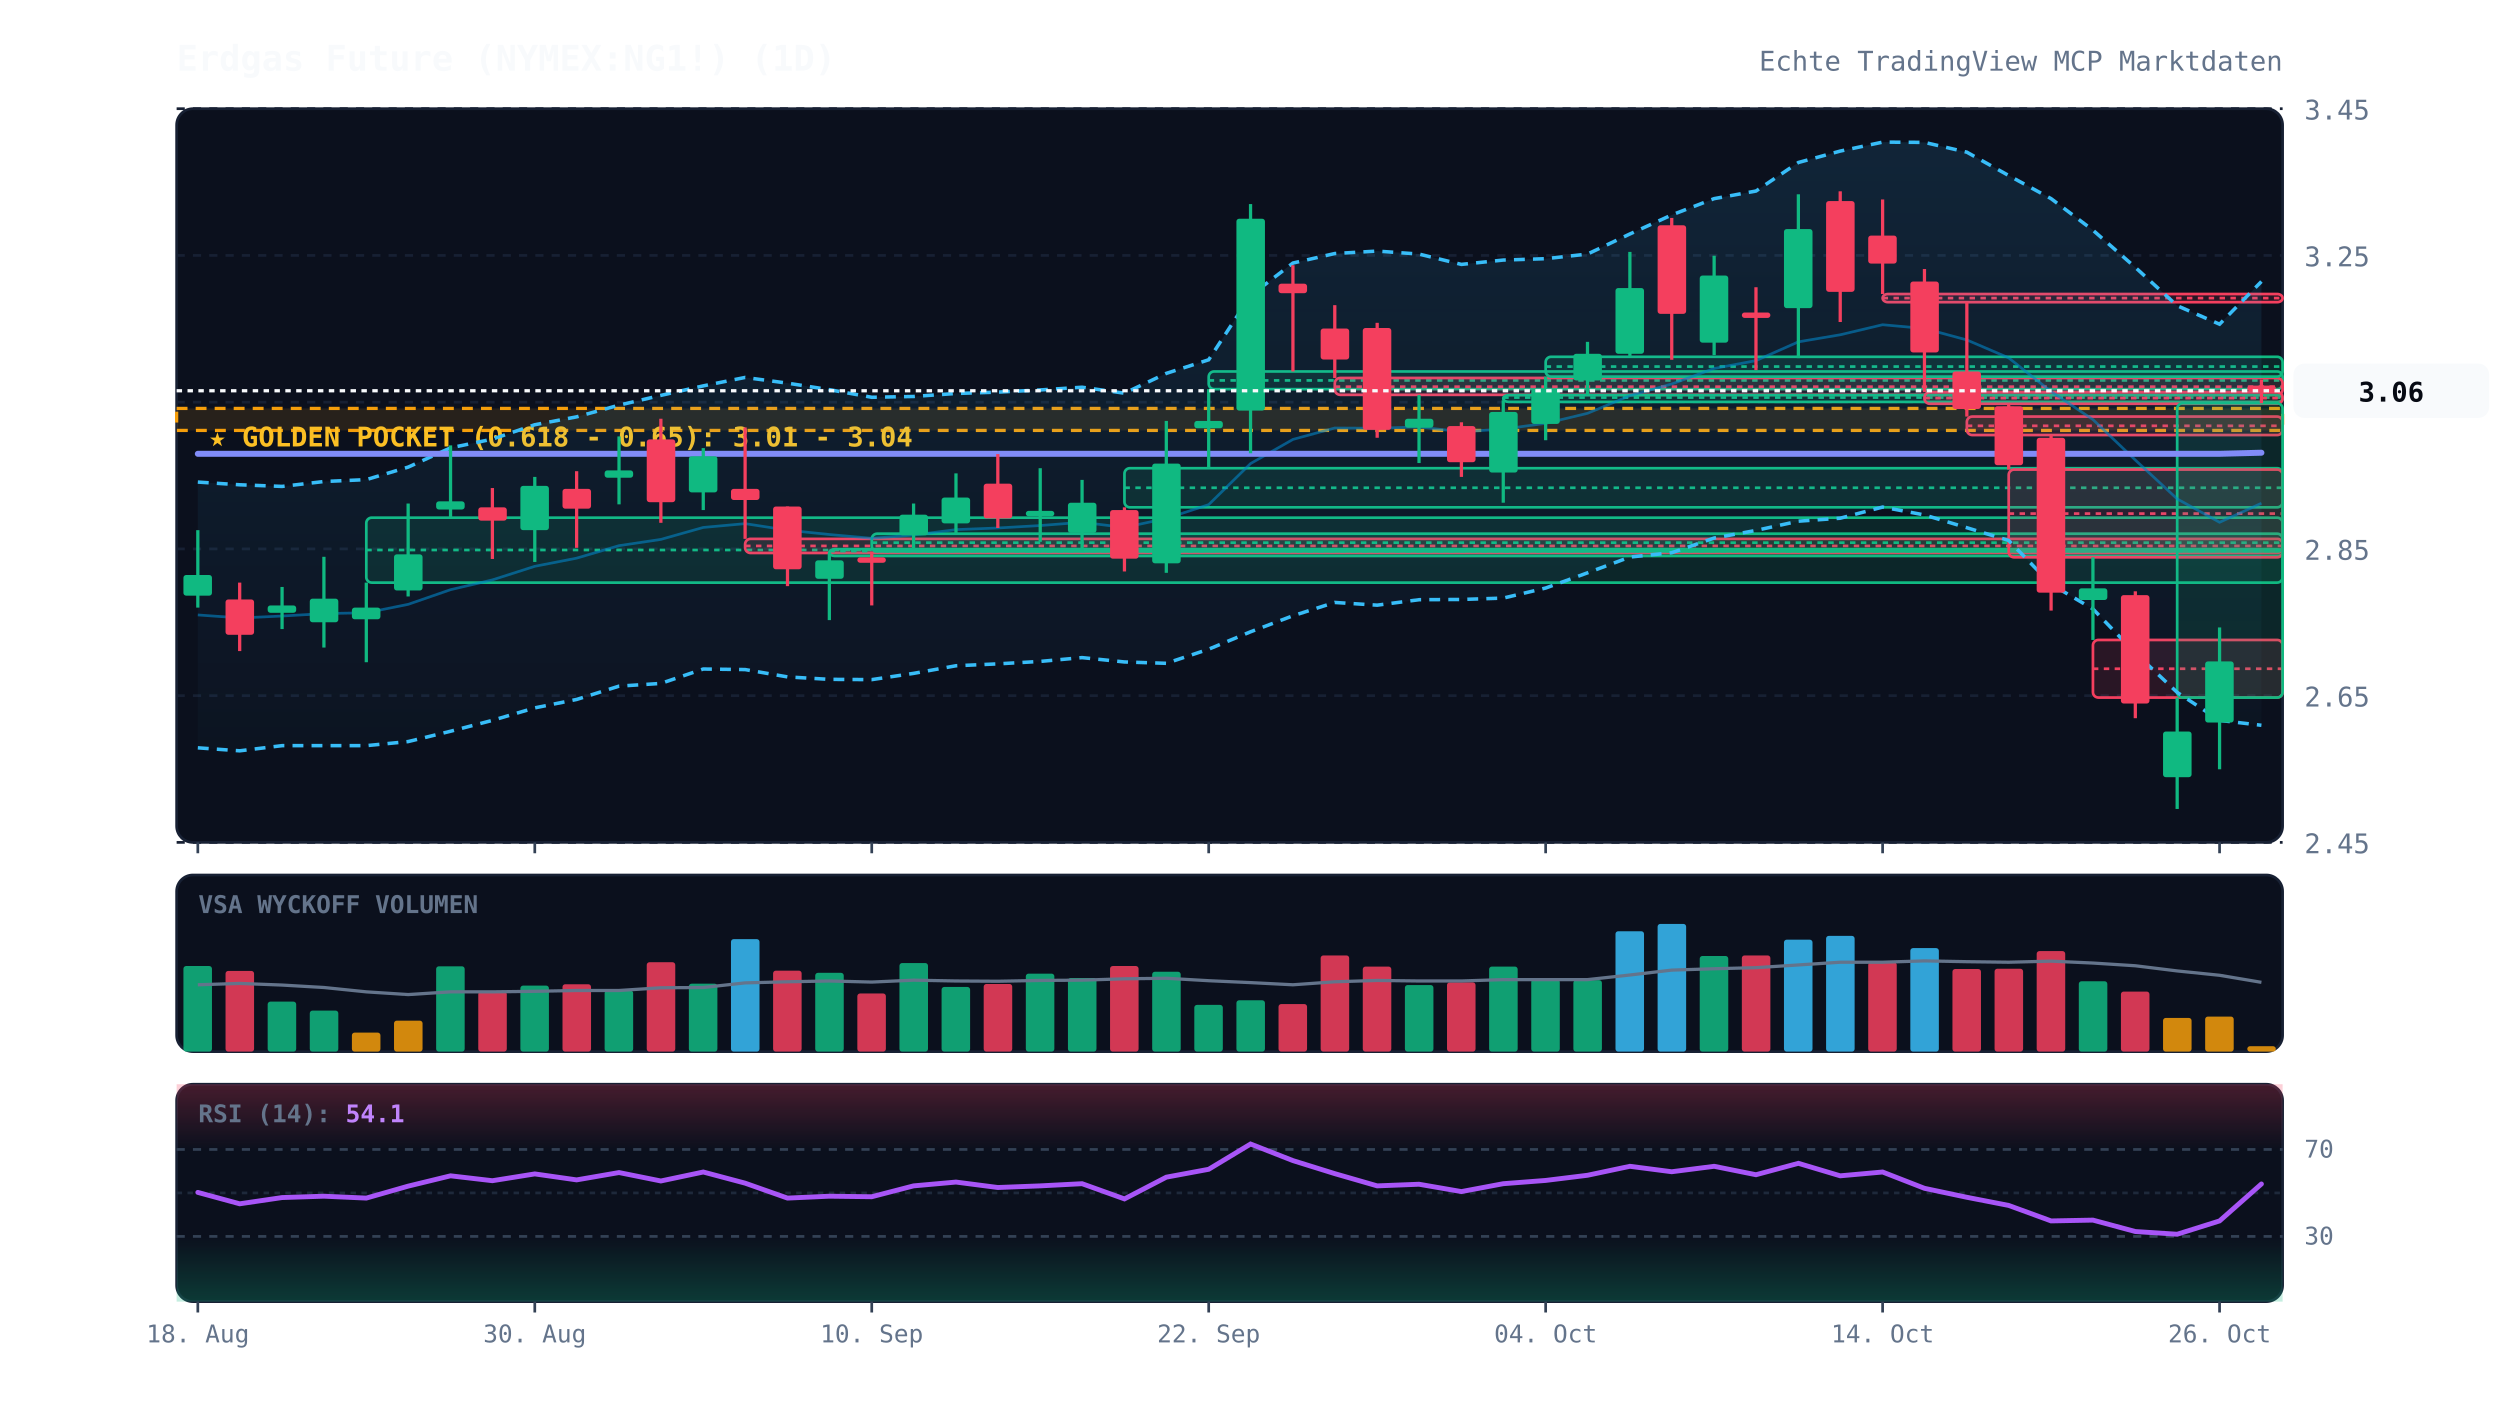
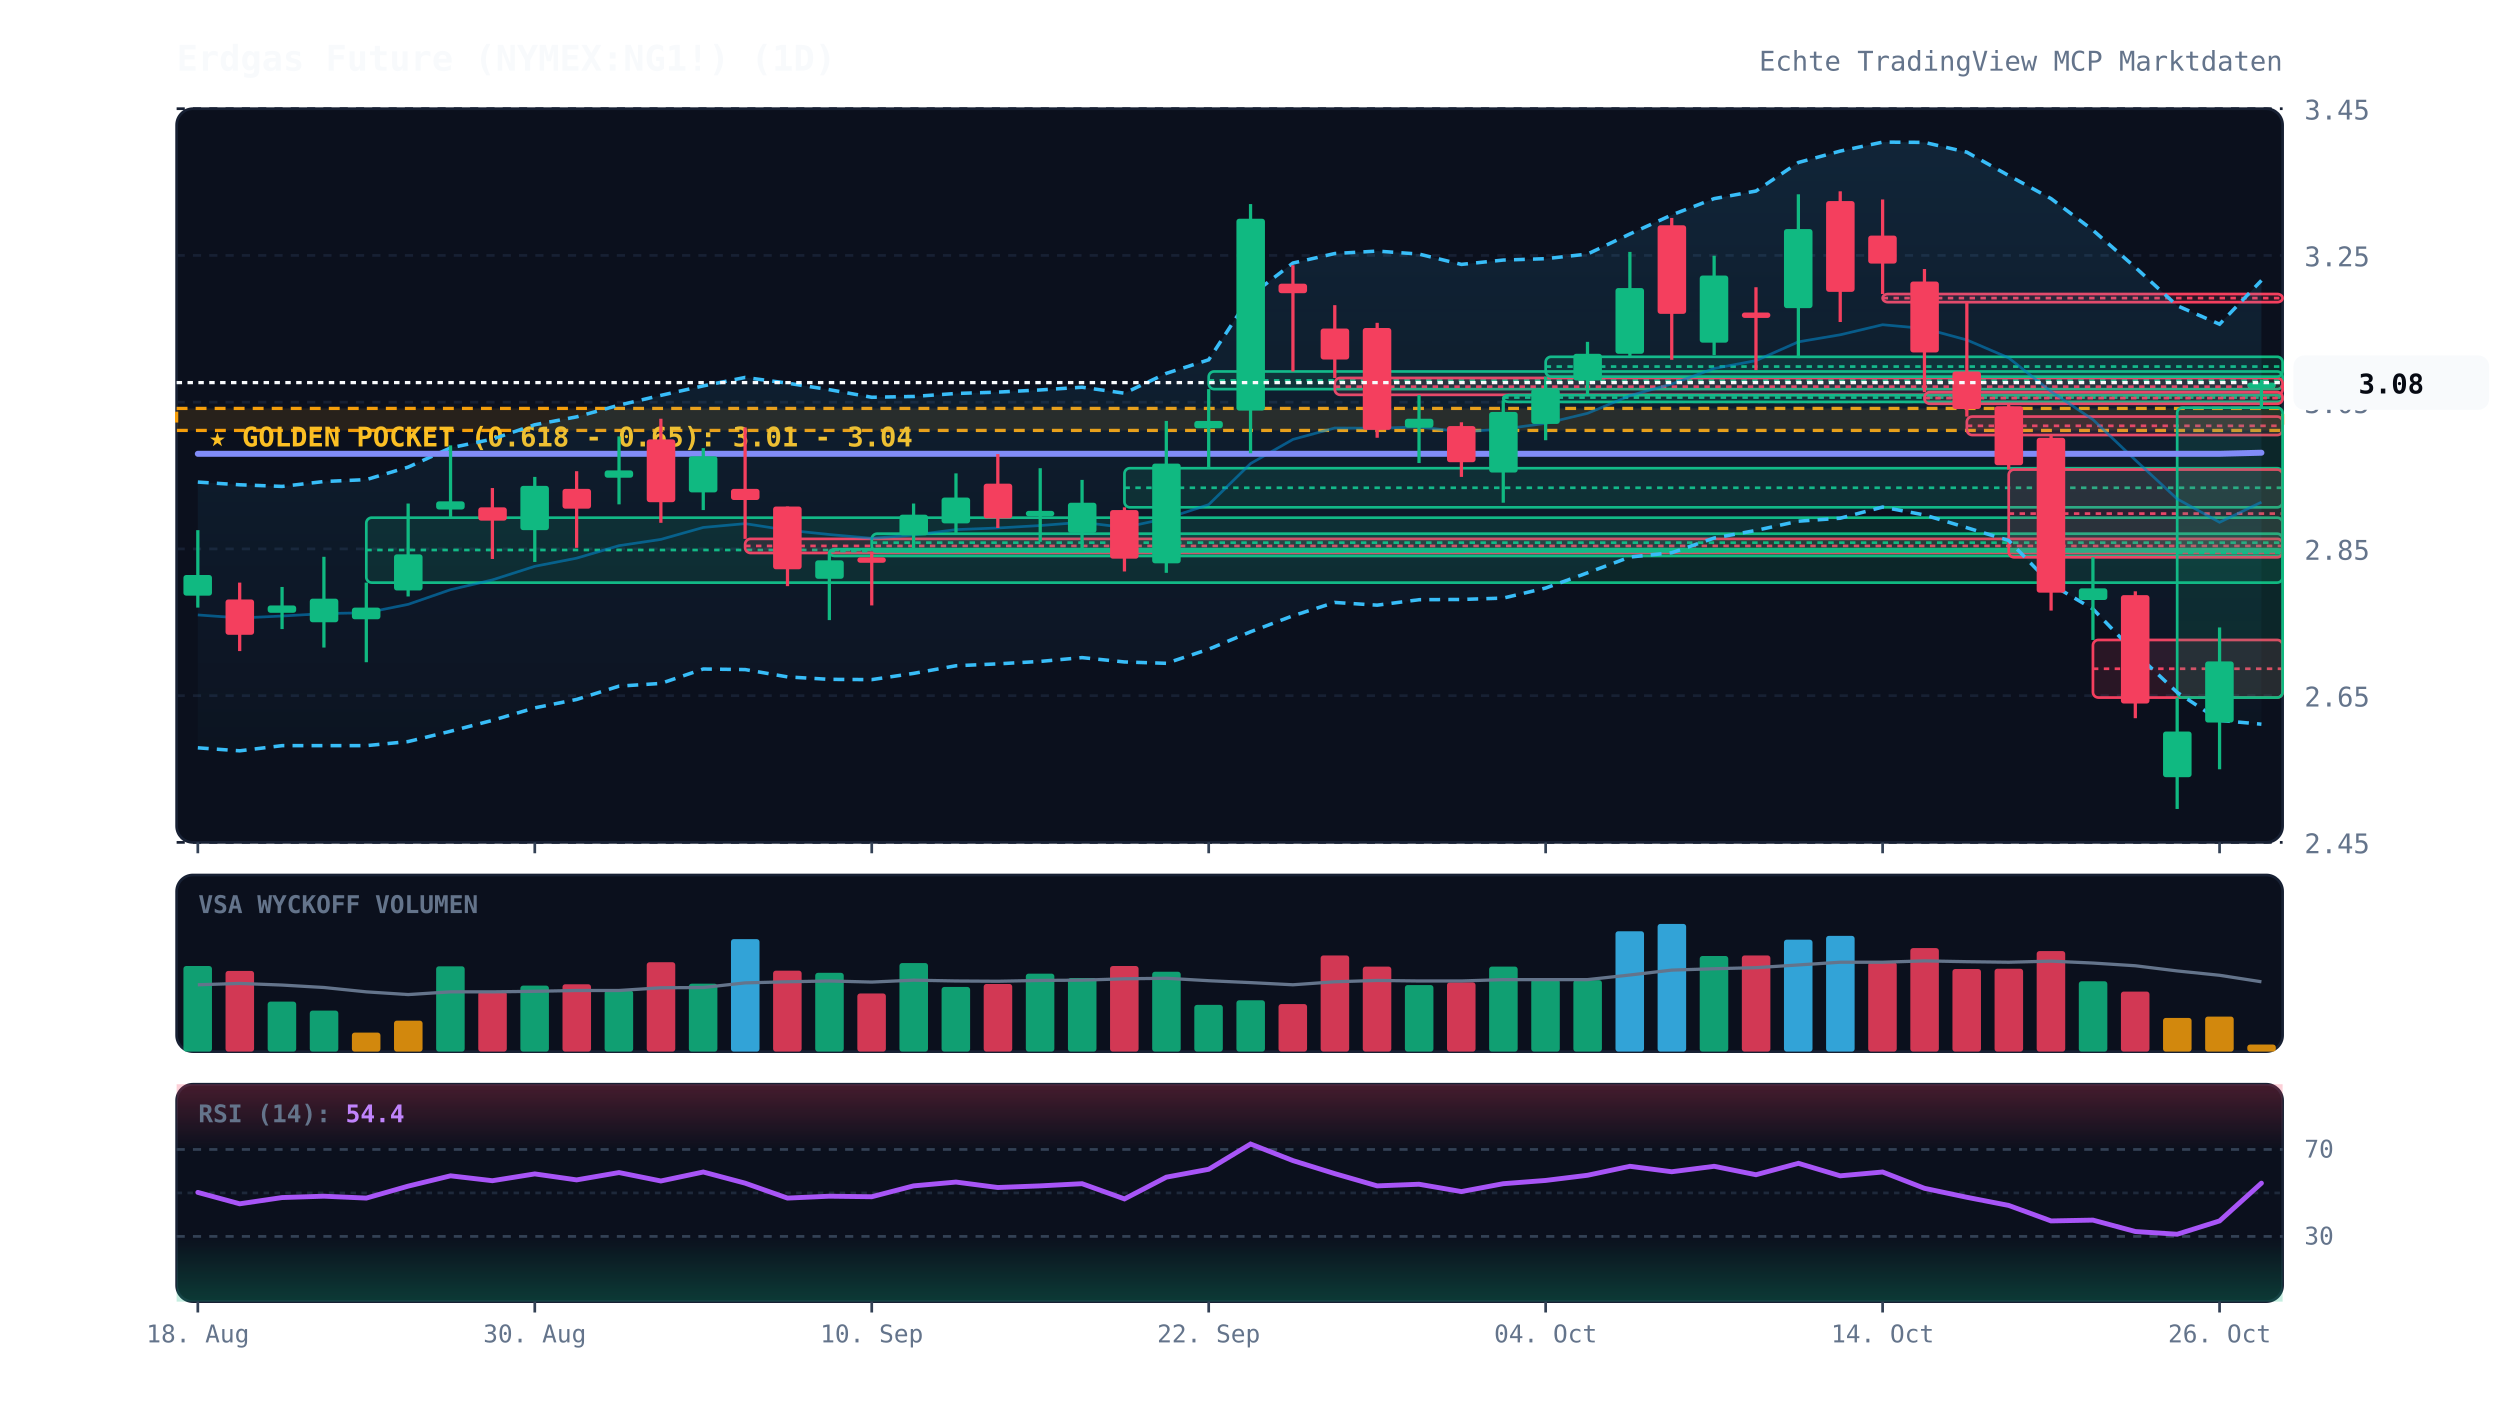
<svg xmlns="http://www.w3.org/2000/svg" viewBox="0 0 920 520" width="100%" height="100%" style="background:#070a13; font-family:'JetBrains Mono', monospace;">
  <defs>
    <linearGradient id="cloud-grad" x1="0%" y1="0%" x2="0%" y2="100%">
      <stop offset="0%" stop-color="#38bdf8" stop-opacity="0.12" />
      <stop offset="100%" stop-color="#38bdf8" stop-opacity="0.02" />
    </linearGradient>
    <linearGradient id="rsi-overbought" x1="0%" y1="0%" x2="0%" y2="100%">
      <stop offset="0%" stop-color="#f43f5e" stop-opacity="0.25" />
      <stop offset="100%" stop-color="#f43f5e" stop-opacity="0.0" />
    </linearGradient>
    <linearGradient id="rsi-oversold" x1="0%" y1="0%" x2="0%" y2="100%">
      <stop offset="0%" stop-color="#10b981" stop-opacity="0.0" />
      <stop offset="100%" stop-color="#10b981" stop-opacity="0.25" />
    </linearGradient>
  </defs>
  <rect x="65" y="40" width="775" height="270" fill="#0b101d" rx="6" stroke="#172033" stroke-width="1" />
  <rect x="65" y="322" width="775" height="65" fill="#0b101d" rx="6" stroke="#172033" stroke-width="1" />
  <rect x="65" y="399" width="775" height="80" fill="#0b101d" rx="6" stroke="#172033" stroke-width="1" />
  <line x1="65" y1="310.0" x2="840" y2="310.0" stroke="#172033" stroke-dasharray="3,3" stroke-width="1" />
  <text x="848" y="314.0" fill="#64748b" font-size="10" text-anchor="start">2.45</text>
  <line x1="65" y1="256.0" x2="840" y2="256.0" stroke="#172033" stroke-dasharray="3,3" stroke-width="1" />
  <text x="848" y="260.0" fill="#64748b" font-size="10" text-anchor="start">2.65</text>
  <line x1="65" y1="202.0" x2="840" y2="202.0" stroke="#172033" stroke-dasharray="3,3" stroke-width="1" />
  <text x="848" y="206.0" fill="#64748b" font-size="10" text-anchor="start">2.85</text>
  <line x1="65" y1="148.0" x2="840" y2="148.0" stroke="#172033" stroke-dasharray="3,3" stroke-width="1" />
  <text x="848" y="152.0" fill="#64748b" font-size="10" text-anchor="start">3.05</text>
  <line x1="65" y1="94.0" x2="840" y2="94.0" stroke="#172033" stroke-dasharray="3,3" stroke-width="1" />
  <text x="848" y="98.0" fill="#64748b" font-size="10" text-anchor="start">3.25</text>
  <line x1="65" y1="40.0" x2="840" y2="40.0" stroke="#172033" stroke-dasharray="3,3" stroke-width="1" />
  <text x="848" y="44.0" fill="#64748b" font-size="10" text-anchor="start">3.45</text>
  <rect x="65" y="150.3" width="775" height="8.1" fill="rgba(245, 158, 11, 0.12)" stroke="#f59e0b" stroke-dasharray="4,3" stroke-width="1.2" />
  <text x="77" y="164.3" fill="#fbbf24" font-size="10" font-weight="bold">★ GOLDEN POCKET (0.618 - 0.65): 3.01 - 3.04</text>
  <rect x="134.8" y="190.5" width="705.2" height="23.9" fill="rgba(16, 185, 129, 0.13)" stroke="#10b981" stroke-width="1" rx="2" />
  <line x1="134.8" y1="202.4" x2="840" y2="202.4" stroke="#10b981" stroke-dasharray="2,2" stroke-width="1" />
  <rect x="274.2" y="198.3" width="565.8" height="5.2" fill="rgba(244, 63, 94, 0.13)" stroke="#f43f5e" stroke-width="1" rx="2" />
  <line x1="274.2" y1="200.9" x2="840" y2="200.9" stroke="#f43f5e" stroke-dasharray="2,2" stroke-width="1" />
  <rect x="305.2" y="202.1" width="534.8" height="2.5" fill="rgba(16, 185, 129, 0.13)" stroke="#10b981" stroke-width="1" rx="2" />
  <line x1="305.2" y1="202.8" x2="840" y2="202.8" stroke="#10b981" stroke-dasharray="2,2" stroke-width="1" />
  <rect x="320.8" y="196.4" width="519.2" height="6.5" fill="rgba(16, 185, 129, 0.13)" stroke="#10b981" stroke-width="1" rx="2" />
  <line x1="320.8" y1="199.7" x2="840" y2="199.7" stroke="#10b981" stroke-dasharray="2,2" stroke-width="1" />
  <rect x="413.8" y="172.3" width="426.2" height="14.4" fill="rgba(16, 185, 129, 0.13)" stroke="#10b981" stroke-width="1" rx="2" />
  <line x1="413.8" y1="179.5" x2="840" y2="179.5" stroke="#10b981" stroke-dasharray="2,2" stroke-width="1" />
  <rect x="444.8" y="136.7" width="395.2" height="6.5" fill="rgba(16, 185, 129, 0.13)" stroke="#10b981" stroke-width="1" rx="2" />
  <line x1="444.8" y1="140.0" x2="840" y2="140.0" stroke="#10b981" stroke-dasharray="2,2" stroke-width="1" />
  <rect x="491.2" y="139.1" width="348.8" height="6.2" fill="rgba(244, 63, 94, 0.13)" stroke="#f43f5e" stroke-width="1" rx="2" />
  <line x1="491.2" y1="142.3" x2="840" y2="142.3" stroke="#f43f5e" stroke-dasharray="2,2" stroke-width="1" />
  <rect x="553.2" y="145.4" width="286.8" height="2.5" fill="rgba(16, 185, 129, 0.13)" stroke="#10b981" stroke-width="1" rx="2" />
  <line x1="553.2" y1="146.3" x2="840" y2="146.3" stroke="#10b981" stroke-dasharray="2,2" stroke-width="1" />
  <rect x="568.8" y="131.3" width="271.2" height="7.3" fill="rgba(16, 185, 129, 0.13)" stroke="#10b981" stroke-width="1" rx="2" />
  <line x1="568.8" y1="134.9" x2="840" y2="134.9" stroke="#10b981" stroke-dasharray="2,2" stroke-width="1" />
  <rect x="692.8" y="108.2" width="147.2" height="3.0" fill="rgba(244, 63, 94, 0.13)" stroke="#f43f5e" stroke-width="1" rx="2" />
  <line x1="692.8" y1="109.7" x2="840" y2="109.7" stroke="#f43f5e" stroke-dasharray="2,2" stroke-width="1" />
  <rect x="708.2" y="144.3" width="131.8" height="4.3" fill="rgba(244, 63, 94, 0.13)" stroke="#f43f5e" stroke-width="1" rx="2" />
  <line x1="708.2" y1="146.5" x2="840" y2="146.5" stroke="#f43f5e" stroke-dasharray="2,2" stroke-width="1" />
  <rect x="723.8" y="153.3" width="116.2" height="6.8" fill="rgba(244, 63, 94, 0.13)" stroke="#f43f5e" stroke-width="1" rx="2" />
  <line x1="723.8" y1="156.7" x2="840" y2="156.7" stroke="#f43f5e" stroke-dasharray="2,2" stroke-width="1" />
  <rect x="739.2" y="172.8" width="100.8" height="32.3" fill="rgba(244, 63, 94, 0.13)" stroke="#f43f5e" stroke-width="1" rx="2" />
  <line x1="739.2" y1="189.0" x2="840" y2="189.0" stroke="#f43f5e" stroke-dasharray="2,2" stroke-width="1" />
  <rect x="770.2" y="235.5" width="69.8" height="21.2" fill="rgba(244, 63, 94, 0.13)" stroke="#f43f5e" stroke-width="1" rx="2" />
  <line x1="770.2" y1="246.1" x2="840" y2="246.1" stroke="#f43f5e" stroke-dasharray="2,2" stroke-width="1" />
-   <rect x="801.2" y="148.4" width="38.8" height="108.3" fill="rgba(16, 185, 129, 0.13)" stroke="#10b981" stroke-width="1" rx="2" />
-   <line x1="801.2" y1="202.5" x2="840" y2="202.5" stroke="#10b981" stroke-dasharray="2,2" stroke-width="1" />
-   <polygon points="72.8,177.4 88.2,178.4 103.8,179.0 119.2,177.2 134.8,176.5 150.2,171.9 165.8,164.8 181.2,161.6 196.8,156.3 212.2,153.4 227.8,149.1 243.2,145.5 258.8,142.0 274.2,138.9 289.8,141.0 305.2,143.4 320.8,146.2 336.2,145.9 351.8,144.8 367.2,144.3 382.8,143.5 398.2,142.5 413.8,144.7 429.2,137.4 444.8,132.4 460.2,108.8 475.8,96.8 491.2,93.3 506.8,92.4 522.2,93.5 537.8,97.3 553.2,95.7 568.8,95.2 584.2,93.5 599.8,86.1 615.2,79.1 630.8,73.1 646.2,70.3 661.8,59.8 677.2,55.6 692.8,52.3 708.2,52.4 723.8,56.0 739.2,64.6 754.8,73.1 770.2,84.7 785.8,98.4 801.2,112.5 816.8,119.3 832.2,103.6 832.2,266.9 816.8,265.1 801.2,254.8 785.8,240.3 770.2,224.1 754.8,215.0 739.2,198.9 723.8,194.2 708.2,189.5 692.8,186.6 677.2,190.7 661.8,191.8 646.2,195.2 630.8,198.0 615.2,203.4 599.8,205.0 584.2,210.8 568.8,216.4 553.2,220.1 537.8,220.6 522.2,220.7 506.8,222.7 491.2,221.7 475.8,226.6 460.2,232.5 444.8,238.9 429.2,244.1 413.8,243.6 398.2,242.0 382.8,243.4 367.2,244.3 351.8,245.0 336.2,247.8 320.8,250.1 305.2,250.0 289.8,249.1 274.2,246.4 258.8,246.2 243.2,251.5 227.8,252.5 212.2,257.4 196.8,260.5 181.2,265.1 165.8,269.1 150.2,272.9 134.8,274.4 119.2,274.4 103.8,274.4 88.2,276.3 72.8,275.2" fill="url(#cloud-grad)" />
-   <polyline points="72.8,177.4 88.2,178.4 103.8,179.0 119.2,177.2 134.8,176.5 150.2,171.9 165.8,164.8 181.2,161.6 196.8,156.3 212.2,153.4 227.8,149.1 243.2,145.5 258.8,142.0 274.2,138.9 289.8,141.0 305.2,143.4 320.8,146.2 336.2,145.9 351.8,144.8 367.2,144.3 382.8,143.5 398.2,142.5 413.8,144.7 429.2,137.4 444.8,132.4 460.2,108.8 475.8,96.8 491.2,93.3 506.8,92.4 522.2,93.5 537.8,97.3 553.2,95.7 568.8,95.2 584.2,93.5 599.8,86.1 615.2,79.1 630.8,73.1 646.2,70.3 661.8,59.8 677.2,55.6 692.8,52.3 708.2,52.4 723.8,56.0 739.2,64.6 754.8,73.1 770.2,84.7 785.8,98.4 801.2,112.5 816.8,119.3 832.2,103.6" fill="none" stroke="#38bdf8" stroke-width="1.3" stroke-dasharray="4,3" />
-   <polyline points="72.8,275.2 88.2,276.3 103.8,274.4 119.2,274.4 134.8,274.4 150.2,272.9 165.8,269.1 181.2,265.1 196.8,260.5 212.2,257.4 227.8,252.5 243.2,251.5 258.8,246.2 274.2,246.4 289.8,249.1 305.2,250.0 320.8,250.1 336.2,247.8 351.8,245.0 367.2,244.3 382.8,243.4 398.2,242.0 413.8,243.6 429.2,244.1 444.8,238.9 460.2,232.5 475.8,226.6 491.2,221.7 506.8,222.7 522.2,220.7 537.8,220.6 553.2,220.1 568.8,216.4 584.2,210.8 599.8,205.0 615.2,203.4 630.8,198.0 646.2,195.2 661.8,191.8 677.2,190.7 692.8,186.6 708.2,189.5 723.8,194.2 739.2,198.9 754.8,215.0 770.2,224.1 785.8,240.3 801.2,254.8 816.8,265.1 832.2,266.9" fill="none" stroke="#38bdf8" stroke-width="1.3" stroke-dasharray="4,3" />
-   <polyline points="72.8,226.3 88.2,227.4 103.8,226.7 119.2,225.8 134.8,225.5 150.2,222.4 165.8,217.0 181.2,213.4 196.8,208.4 212.2,205.4 227.8,200.8 243.2,198.5 258.8,194.1 274.2,192.7 289.8,195.1 305.2,196.7 320.8,198.1 336.2,196.9 351.8,194.9 367.2,194.3 382.8,193.4 398.2,192.2 413.8,194.1 429.2,190.8 444.8,185.7 460.2,170.6 475.8,161.7 491.2,157.5 506.8,157.6 522.2,157.1 537.8,158.9 553.2,157.9 568.8,155.8 584.2,152.1 599.8,145.6 615.2,141.3 630.8,135.6 646.2,132.7 661.8,125.8 677.2,123.2 692.8,119.5 708.2,120.9 723.8,125.1 739.2,131.7 754.8,144.1 770.2,154.4 785.8,169.3 801.2,183.6 816.8,192.2 832.2,185.2" fill="none" stroke="#0284c7" stroke-width="1.0" stroke-opacity="0.6" />
+   <rect x="801.2" y="150.0" width="38.8" height="106.7" fill="rgba(16, 185, 129, 0.13)" stroke="#10b981" stroke-width="1" rx="2" />
+   <line x1="801.2" y1="203.4" x2="840" y2="203.4" stroke="#10b981" stroke-dasharray="2,2" stroke-width="1" />
+   <polygon points="72.8,177.4 88.2,178.4 103.8,179.0 119.2,177.2 134.8,176.5 150.2,171.9 165.8,164.8 181.2,161.6 196.8,156.3 212.2,153.4 227.8,149.1 243.2,145.5 258.8,142.0 274.2,138.9 289.8,141.0 305.2,143.4 320.8,146.2 336.2,145.9 351.8,144.8 367.2,144.3 382.8,143.5 398.2,142.5 413.8,144.7 429.2,137.4 444.8,132.4 460.2,108.8 475.8,96.8 491.2,93.3 506.8,92.4 522.2,93.5 537.8,97.3 553.2,95.7 568.8,95.2 584.2,93.5 599.8,86.1 615.2,79.1 630.8,73.1 646.2,70.3 661.8,59.8 677.2,55.6 692.8,52.3 708.2,52.4 723.8,56.0 739.2,64.6 754.8,73.1 770.2,84.7 785.8,98.4 801.2,112.5 816.8,119.3 832.2,103.2 832.2,266.5 816.8,265.1 801.2,254.8 785.8,240.3 770.2,224.1 754.8,215.0 739.2,198.9 723.8,194.2 708.2,189.5 692.8,186.6 677.2,190.7 661.8,191.8 646.2,195.2 630.8,198.0 615.2,203.4 599.8,205.0 584.2,210.8 568.8,216.4 553.2,220.1 537.8,220.6 522.2,220.7 506.8,222.7 491.2,221.7 475.8,226.6 460.2,232.5 444.8,238.9 429.2,244.1 413.8,243.6 398.2,242.0 382.8,243.4 367.2,244.3 351.8,245.0 336.2,247.8 320.8,250.1 305.2,250.0 289.8,249.1 274.2,246.4 258.8,246.2 243.2,251.5 227.8,252.5 212.2,257.4 196.8,260.5 181.2,265.1 165.8,269.1 150.2,272.9 134.8,274.4 119.2,274.4 103.8,274.4 88.2,276.3 72.8,275.2" fill="url(#cloud-grad)" />
+   <polyline points="72.8,177.4 88.2,178.4 103.8,179.0 119.2,177.2 134.8,176.5 150.2,171.9 165.8,164.8 181.2,161.6 196.8,156.3 212.2,153.4 227.8,149.1 243.2,145.5 258.8,142.0 274.2,138.9 289.8,141.0 305.2,143.4 320.8,146.2 336.2,145.9 351.8,144.8 367.2,144.3 382.8,143.5 398.2,142.5 413.8,144.7 429.2,137.4 444.8,132.4 460.2,108.8 475.8,96.8 491.2,93.3 506.8,92.4 522.2,93.5 537.8,97.3 553.2,95.7 568.8,95.2 584.2,93.5 599.8,86.1 615.2,79.1 630.8,73.1 646.2,70.3 661.8,59.8 677.2,55.6 692.8,52.3 708.2,52.4 723.8,56.0 739.2,64.6 754.8,73.1 770.2,84.7 785.8,98.4 801.2,112.5 816.8,119.3 832.2,103.2" fill="none" stroke="#38bdf8" stroke-width="1.3" stroke-dasharray="4,3" />
+   <polyline points="72.8,275.2 88.2,276.3 103.8,274.4 119.2,274.4 134.8,274.4 150.2,272.9 165.8,269.1 181.2,265.1 196.8,260.5 212.2,257.4 227.8,252.5 243.2,251.5 258.8,246.2 274.2,246.4 289.8,249.1 305.2,250.0 320.8,250.1 336.2,247.8 351.8,245.0 367.2,244.3 382.8,243.4 398.2,242.0 413.8,243.6 429.2,244.1 444.8,238.9 460.2,232.5 475.8,226.6 491.2,221.7 506.8,222.7 522.2,220.7 537.8,220.6 553.2,220.1 568.8,216.4 584.2,210.8 599.8,205.0 615.2,203.4 630.8,198.0 646.2,195.2 661.8,191.8 677.2,190.7 692.8,186.6 708.2,189.5 723.8,194.2 739.2,198.9 754.8,215.0 770.2,224.1 785.8,240.3 801.2,254.8 816.8,265.1 832.2,266.5" fill="none" stroke="#38bdf8" stroke-width="1.3" stroke-dasharray="4,3" />
+   <polyline points="72.8,226.3 88.2,227.4 103.8,226.7 119.2,225.8 134.8,225.5 150.2,222.4 165.8,217.0 181.2,213.4 196.8,208.4 212.2,205.4 227.8,200.8 243.2,198.5 258.8,194.1 274.2,192.7 289.8,195.1 305.2,196.7 320.8,198.1 336.2,196.9 351.8,194.9 367.2,194.3 382.8,193.4 398.2,192.2 413.8,194.1 429.2,190.8 444.8,185.7 460.2,170.6 475.8,161.7 491.2,157.5 506.8,157.6 522.2,157.1 537.8,158.9 553.2,157.9 568.8,155.8 584.2,152.1 599.8,145.6 615.2,141.3 630.8,135.6 646.2,132.7 661.8,125.8 677.2,123.2 692.8,119.5 708.2,120.9 723.8,125.1 739.2,131.7 754.8,144.1 770.2,154.4 785.8,169.3 801.2,183.6 816.8,192.2 832.2,184.8" fill="none" stroke="#0284c7" stroke-width="1.0" stroke-opacity="0.6" />
  <polyline points="72.8,167.0 88.2,167.0 103.8,167.0 119.2,167.0 134.8,167.0 150.2,167.0 165.8,167.0 181.2,167.0 196.8,167.0 212.2,167.0 227.8,167.0 243.2,167.0 258.8,167.0 274.2,167.0 289.8,167.0 305.2,167.0 320.8,167.0 336.2,167.0 351.8,167.0 367.2,167.0 382.8,167.0 398.2,167.0 413.8,167.0 429.2,167.0 444.8,167.0 460.2,167.0 475.8,167.0 491.2,167.0 506.8,167.0 522.2,167.0 537.8,167.0 553.2,167.0 568.8,167.0 584.2,167.0 599.8,167.0 615.2,167.0 630.8,167.0 646.2,167.0 661.8,167.0 677.2,167.0 692.8,167.0 708.2,167.0 723.8,167.0 739.2,167.0 754.8,167.0 770.2,167.0 785.8,167.0 801.2,167.0 816.8,167.0 832.2,166.6" fill="none" stroke="#818cf8" stroke-width="2.2" stroke-linecap="round" />
  <line x1="72.8" y1="195.1" x2="72.8" y2="223.6" stroke="#10b981" stroke-width="1.2" />
  <rect x="67.5" y="211.6" width="10.5" height="7.6" fill="#10b981" rx="1" />
  <line x1="88.2" y1="214.4" x2="88.2" y2="239.6" stroke="#f43f5e" stroke-width="1.2" />
  <rect x="83.0" y="220.6" width="10.5" height="13.0" fill="#f43f5e" rx="1" />
  <line x1="103.8" y1="216.0" x2="103.8" y2="231.5" stroke="#10b981" stroke-width="1.2" />
  <rect x="98.5" y="222.8" width="10.5" height="2.7" fill="#10b981" rx="1" />
  <line x1="119.2" y1="204.9" x2="119.2" y2="238.3" stroke="#10b981" stroke-width="1.2" />
  <rect x="114.0" y="220.3" width="10.5" height="8.7" fill="#10b981" rx="1" />
  <line x1="134.8" y1="214.4" x2="134.8" y2="243.7" stroke="#10b981" stroke-width="1.2" />
  <rect x="129.5" y="223.6" width="10.5" height="4.3" fill="#10b981" rx="1" />
  <line x1="150.2" y1="185.3" x2="150.2" y2="219.5" stroke="#10b981" stroke-width="1.2" />
  <rect x="145.0" y="204.0" width="10.5" height="13.3" fill="#10b981" rx="1" />
  <line x1="165.8" y1="163.9" x2="165.8" y2="190.5" stroke="#10b981" stroke-width="1.2" />
  <rect x="160.5" y="184.5" width="10.5" height="3.0" fill="#10b981" rx="1" />
  <line x1="181.2" y1="179.6" x2="181.2" y2="205.7" stroke="#f43f5e" stroke-width="1.2" />
  <rect x="176.0" y="186.7" width="10.5" height="4.9" fill="#f43f5e" rx="1" />
  <line x1="196.8" y1="175.5" x2="196.8" y2="206.8" stroke="#10b981" stroke-width="1.2" />
  <rect x="191.5" y="178.8" width="10.5" height="16.3" fill="#10b981" rx="1" />
  <line x1="212.2" y1="173.4" x2="212.2" y2="201.6" stroke="#f43f5e" stroke-width="1.2" />
  <rect x="207.0" y="179.9" width="10.5" height="7.3" fill="#f43f5e" rx="1" />
  <line x1="227.8" y1="160.6" x2="227.8" y2="185.6" stroke="#10b981" stroke-width="1.2" />
  <rect x="222.5" y="173.1" width="10.5" height="2.7" fill="#10b981" rx="1" />
  <line x1="243.2" y1="154.1" x2="243.2" y2="192.4" stroke="#f43f5e" stroke-width="1.2" />
  <rect x="238.0" y="161.7" width="10.5" height="23.1" fill="#f43f5e" rx="1" />
  <line x1="258.8" y1="164.9" x2="258.8" y2="187.7" stroke="#10b981" stroke-width="1.2" />
  <rect x="253.5" y="167.9" width="10.5" height="13.3" fill="#10b981" rx="1" />
  <line x1="274.2" y1="157.3" x2="274.2" y2="198.3" stroke="#f43f5e" stroke-width="1.2" />
  <rect x="269.0" y="179.9" width="10.5" height="4.1" fill="#f43f5e" rx="1" />
  <line x1="289.8" y1="186.4" x2="289.8" y2="215.7" stroke="#f43f5e" stroke-width="1.2" />
  <rect x="284.5" y="186.4" width="10.5" height="23.1" fill="#f43f5e" rx="1" />
  <line x1="305.2" y1="203.5" x2="305.2" y2="228.2" stroke="#10b981" stroke-width="1.2" />
  <rect x="300.0" y="206.2" width="10.5" height="6.8" fill="#10b981" rx="1" />
  <line x1="320.8" y1="203.0" x2="320.8" y2="222.8" stroke="#f43f5e" stroke-width="1.2" />
  <rect x="315.5" y="205.1" width="10.5" height="2.0" fill="#f43f5e" rx="1" />
  <line x1="336.2" y1="185.3" x2="336.2" y2="202.1" stroke="#10b981" stroke-width="1.2" />
  <rect x="331.0" y="189.4" width="10.5" height="7.6" fill="#10b981" rx="1" />
  <line x1="351.8" y1="174.2" x2="351.8" y2="196.4" stroke="#10b981" stroke-width="1.2" />
  <rect x="346.5" y="183.1" width="10.5" height="9.5" fill="#10b981" rx="1" />
  <line x1="367.2" y1="167.1" x2="367.2" y2="194.3" stroke="#f43f5e" stroke-width="1.2" />
  <rect x="362.0" y="178.0" width="10.5" height="12.8" fill="#f43f5e" rx="1" />
  <line x1="382.8" y1="172.3" x2="382.8" y2="199.4" stroke="#10b981" stroke-width="1.2" />
  <rect x="377.5" y="188.0" width="10.5" height="2.0" fill="#10b981" rx="1" />
  <line x1="398.2" y1="176.6" x2="398.2" y2="203.0" stroke="#10b981" stroke-width="1.2" />
  <rect x="393.0" y="185.0" width="10.5" height="11.1" fill="#10b981" rx="1" />
  <line x1="413.8" y1="186.7" x2="413.8" y2="210.3" stroke="#f43f5e" stroke-width="1.2" />
  <rect x="408.5" y="187.7" width="10.5" height="17.9" fill="#f43f5e" rx="1" />
  <line x1="429.2" y1="154.9" x2="429.2" y2="210.8" stroke="#10b981" stroke-width="1.2" />
  <rect x="424.0" y="170.6" width="10.5" height="36.7" fill="#10b981" rx="1" />
  <line x1="444.8" y1="143.2" x2="444.8" y2="172.3" stroke="#10b981" stroke-width="1.2" />
  <rect x="439.5" y="154.9" width="10.5" height="2.7" fill="#10b981" rx="1" />
  <line x1="460.2" y1="75.1" x2="460.2" y2="166.8" stroke="#10b981" stroke-width="1.2" />
  <rect x="455.0" y="80.5" width="10.5" height="70.6" fill="#10b981" rx="1" />
  <line x1="475.8" y1="97.6" x2="475.8" y2="136.7" stroke="#f43f5e" stroke-width="1.2" />
  <rect x="470.5" y="104.4" width="10.5" height="3.5" fill="#f43f5e" rx="1" />
  <line x1="491.2" y1="112.3" x2="491.2" y2="139.1" stroke="#f43f5e" stroke-width="1.2" />
  <rect x="486.0" y="120.9" width="10.5" height="11.4" fill="#f43f5e" rx="1" />
  <line x1="506.8" y1="118.8" x2="506.8" y2="161.1" stroke="#f43f5e" stroke-width="1.2" />
  <rect x="501.5" y="120.7" width="10.5" height="37.5" fill="#f43f5e" rx="1" />
  <line x1="522.2" y1="145.4" x2="522.2" y2="170.4" stroke="#10b981" stroke-width="1.2" />
  <rect x="517.0" y="154.1" width="10.5" height="3.3" fill="#10b981" rx="1" />
  <line x1="537.8" y1="155.4" x2="537.8" y2="175.5" stroke="#f43f5e" stroke-width="1.2" />
  <rect x="532.5" y="156.8" width="10.5" height="13.3" fill="#f43f5e" rx="1" />
  <line x1="553.2" y1="147.3" x2="553.2" y2="185.0" stroke="#10b981" stroke-width="1.2" />
  <rect x="548.0" y="151.6" width="10.5" height="22.3" fill="#10b981" rx="1" />
  <line x1="568.8" y1="138.6" x2="568.8" y2="162.0" stroke="#10b981" stroke-width="1.2" />
  <rect x="563.5" y="143.2" width="10.5" height="12.8" fill="#10b981" rx="1" />
  <line x1="584.2" y1="125.8" x2="584.2" y2="145.4" stroke="#10b981" stroke-width="1.2" />
  <rect x="579.0" y="130.2" width="10.5" height="9.8" fill="#10b981" rx="1" />
  <line x1="599.8" y1="92.7" x2="599.8" y2="131.3" stroke="#10b981" stroke-width="1.2" />
  <rect x="594.5" y="106.0" width="10.5" height="24.2" fill="#10b981" rx="1" />
  <line x1="615.2" y1="80.2" x2="615.2" y2="132.4" stroke="#f43f5e" stroke-width="1.2" />
  <rect x="610.0" y="82.9" width="10.5" height="32.6" fill="#f43f5e" rx="1" />
  <line x1="630.8" y1="94.1" x2="630.8" y2="130.7" stroke="#10b981" stroke-width="1.2" />
  <rect x="625.5" y="101.4" width="10.5" height="24.7" fill="#10b981" rx="1" />
  <line x1="646.2" y1="105.7" x2="646.2" y2="136.2" stroke="#f43f5e" stroke-width="1.2" />
  <rect x="641.0" y="115.0" width="10.5" height="2.0" fill="#f43f5e" rx="1" />
  <line x1="661.8" y1="71.5" x2="661.8" y2="131.8" stroke="#10b981" stroke-width="1.2" />
  <rect x="656.5" y="84.3" width="10.5" height="29.1" fill="#10b981" rx="1" />
  <line x1="677.2" y1="70.4" x2="677.2" y2="118.5" stroke="#f43f5e" stroke-width="1.2" />
  <rect x="672.0" y="74.0" width="10.5" height="33.4" fill="#f43f5e" rx="1" />
  <line x1="692.8" y1="73.4" x2="692.8" y2="108.2" stroke="#f43f5e" stroke-width="1.2" />
  <rect x="687.5" y="86.7" width="10.5" height="10.3" fill="#f43f5e" rx="1" />
  <line x1="708.2" y1="99.0" x2="708.2" y2="144.3" stroke="#f43f5e" stroke-width="1.2" />
  <rect x="703.0" y="103.6" width="10.5" height="26.1" fill="#f43f5e" rx="1" />
  <line x1="723.8" y1="111.2" x2="723.8" y2="153.3" stroke="#f43f5e" stroke-width="1.2" />
  <rect x="718.5" y="136.7" width="10.5" height="13.8" fill="#f43f5e" rx="1" />
  <line x1="739.2" y1="148.6" x2="739.2" y2="172.8" stroke="#f43f5e" stroke-width="1.2" />
  <rect x="734.0" y="149.5" width="10.5" height="21.7" fill="#f43f5e" rx="1" />
  <line x1="754.8" y1="160.1" x2="754.8" y2="224.7" stroke="#f43f5e" stroke-width="1.2" />
  <rect x="749.5" y="161.1" width="10.5" height="57.0" fill="#f43f5e" rx="1" />
  <line x1="770.2" y1="205.1" x2="770.2" y2="235.5" stroke="#10b981" stroke-width="1.2" />
  <rect x="765.0" y="216.5" width="10.5" height="4.3" fill="#10b981" rx="1" />
  <line x1="785.8" y1="217.6" x2="785.8" y2="264.3" stroke="#f43f5e" stroke-width="1.2" />
  <rect x="780.5" y="219.0" width="10.5" height="39.9" fill="#f43f5e" rx="1" />
  <line x1="801.2" y1="256.7" x2="801.2" y2="297.7" stroke="#10b981" stroke-width="1.2" />
  <rect x="796.0" y="269.2" width="10.5" height="16.8" fill="#10b981" rx="1" />
  <line x1="816.8" y1="230.9" x2="816.8" y2="283.1" stroke="#10b981" stroke-width="1.2" />
  <rect x="811.5" y="243.4" width="10.5" height="22.5" fill="#10b981" rx="1" />
-   <line x1="832.2" y1="139.7" x2="832.2" y2="148.4" stroke="#f43f5e" stroke-width="1.2" />
-   <rect x="827.0" y="141.9" width="10.5" height="2.0" fill="#f43f5e" rx="1" />
-   <line x1="65" y1="143.8" x2="840" y2="143.8" stroke="#f8fafc" stroke-width="1.2" stroke-dasharray="2,2" />
-   <rect x="844" y="133.8" width="72" height="20" fill="#f8fafc" rx="4" />
-   <text x="880" y="147.8" fill="#070a13" font-size="10" font-weight="bold" text-anchor="middle">3.06</text>
+   <line x1="832.2" y1="139.7" x2="832.2" y2="150.0" stroke="#10b981" stroke-width="1.2" />
+   <rect x="827.0" y="140.8" width="10.5" height="2.0" fill="#10b981" rx="1" />
+   <line x1="65" y1="140.8" x2="840" y2="140.8" stroke="#f8fafc" stroke-width="1.2" stroke-dasharray="2,2" />
+   <rect x="844" y="130.8" width="72" height="20" fill="#f8fafc" rx="4" />
+   <text x="880" y="144.8" fill="#070a13" font-size="10" font-weight="bold" text-anchor="middle">3.08</text>
  <text x="73" y="336" fill="#64748b" font-size="9" font-weight="bold">VSA WYCKOFF VOLUMEN</text>
  <rect x="67.5" y="355.5" width="10.5" height="31.5" fill="#10b981" opacity="0.85" rx="1" />
  <rect x="83.0" y="357.3" width="10.5" height="29.7" fill="#f43f5e" opacity="0.85" rx="1" />
  <rect x="98.5" y="368.6" width="10.5" height="18.4" fill="#10b981" opacity="0.85" rx="1" />
  <rect x="114.0" y="371.9" width="10.5" height="15.1" fill="#10b981" opacity="0.85" rx="1" />
  <rect x="129.5" y="380.0" width="10.5" height="7.0" fill="#f59e0b" opacity="0.85" rx="1" />
  <rect x="145.0" y="375.6" width="10.5" height="11.4" fill="#f59e0b" opacity="0.85" rx="1" />
  <rect x="160.5" y="355.6" width="10.5" height="31.4" fill="#10b981" opacity="0.85" rx="1" />
  <rect x="176.0" y="364.9" width="10.5" height="22.1" fill="#f43f5e" opacity="0.85" rx="1" />
  <rect x="191.5" y="362.7" width="10.5" height="24.3" fill="#10b981" opacity="0.85" rx="1" />
  <rect x="207.0" y="362.2" width="10.5" height="24.8" fill="#f43f5e" opacity="0.85" rx="1" />
  <rect x="222.5" y="364.5" width="10.5" height="22.5" fill="#10b981" opacity="0.85" rx="1" />
  <rect x="238.0" y="354.1" width="10.5" height="32.9" fill="#f43f5e" opacity="0.85" rx="1" />
  <rect x="253.5" y="362.0" width="10.5" height="25.0" fill="#10b981" opacity="0.85" rx="1" />
  <rect x="269.0" y="345.6" width="10.5" height="41.4" fill="#38bdf8" opacity="0.85" rx="1" />
  <rect x="284.5" y="357.2" width="10.5" height="29.8" fill="#f43f5e" opacity="0.85" rx="1" />
  <rect x="300.0" y="358.0" width="10.5" height="29.0" fill="#10b981" opacity="0.85" rx="1" />
  <rect x="315.5" y="365.6" width="10.5" height="21.4" fill="#f43f5e" opacity="0.85" rx="1" />
  <rect x="331.0" y="354.4" width="10.5" height="32.6" fill="#10b981" opacity="0.85" rx="1" />
  <rect x="346.5" y="363.2" width="10.5" height="23.8" fill="#10b981" opacity="0.85" rx="1" />
  <rect x="362.0" y="362.1" width="10.5" height="24.9" fill="#f43f5e" opacity="0.85" rx="1" />
  <rect x="377.5" y="358.3" width="10.5" height="28.7" fill="#10b981" opacity="0.85" rx="1" />
  <rect x="393.0" y="359.9" width="10.5" height="27.1" fill="#10b981" opacity="0.85" rx="1" />
  <rect x="408.5" y="355.5" width="10.5" height="31.5" fill="#f43f5e" opacity="0.85" rx="1" />
  <rect x="424.0" y="357.6" width="10.5" height="29.4" fill="#10b981" opacity="0.85" rx="1" />
  <rect x="439.5" y="369.8" width="10.5" height="17.2" fill="#10b981" opacity="0.85" rx="1" />
  <rect x="455.0" y="368.1" width="10.5" height="18.9" fill="#10b981" opacity="0.85" rx="1" />
  <rect x="470.5" y="369.5" width="10.5" height="17.5" fill="#f43f5e" opacity="0.85" rx="1" />
  <rect x="486.0" y="351.6" width="10.5" height="35.4" fill="#f43f5e" opacity="0.85" rx="1" />
  <rect x="501.5" y="355.7" width="10.5" height="31.3" fill="#f43f5e" opacity="0.85" rx="1" />
  <rect x="517.0" y="362.5" width="10.5" height="24.5" fill="#10b981" opacity="0.85" rx="1" />
  <rect x="532.5" y="361.5" width="10.5" height="25.5" fill="#f43f5e" opacity="0.85" rx="1" />
  <rect x="548.0" y="355.7" width="10.5" height="31.3" fill="#10b981" opacity="0.85" rx="1" />
  <rect x="563.5" y="360.4" width="10.5" height="26.6" fill="#10b981" opacity="0.85" rx="1" />
  <rect x="579.0" y="360.7" width="10.5" height="26.3" fill="#10b981" opacity="0.85" rx="1" />
  <rect x="594.5" y="342.7" width="10.5" height="44.3" fill="#38bdf8" opacity="0.85" rx="1" />
  <rect x="610.0" y="340.0" width="10.5" height="47.0" fill="#38bdf8" opacity="0.85" rx="1" />
  <rect x="625.5" y="351.8" width="10.5" height="35.2" fill="#10b981" opacity="0.85" rx="1" />
  <rect x="641.0" y="351.6" width="10.5" height="35.4" fill="#f43f5e" opacity="0.85" rx="1" />
  <rect x="656.5" y="345.8" width="10.5" height="41.2" fill="#38bdf8" opacity="0.85" rx="1" />
  <rect x="672.0" y="344.4" width="10.5" height="42.6" fill="#38bdf8" opacity="0.85" rx="1" />
  <rect x="687.5" y="354.1" width="10.5" height="32.9" fill="#f43f5e" opacity="0.85" rx="1" />
-   <rect x="703.0" y="348.9" width="10.5" height="38.1" fill="#38bdf8" opacity="0.85" rx="1" />
+   <rect x="703.0" y="348.9" width="10.5" height="38.1" fill="#f43f5e" opacity="0.85" rx="1" />
  <rect x="718.5" y="356.6" width="10.5" height="30.4" fill="#f43f5e" opacity="0.85" rx="1" />
  <rect x="734.0" y="356.5" width="10.5" height="30.5" fill="#f43f5e" opacity="0.85" rx="1" />
  <rect x="749.5" y="350.0" width="10.5" height="37.0" fill="#f43f5e" opacity="0.85" rx="1" />
  <rect x="765.0" y="361.1" width="10.5" height="25.9" fill="#10b981" opacity="0.85" rx="1" />
  <rect x="780.5" y="364.9" width="10.5" height="22.1" fill="#f43f5e" opacity="0.85" rx="1" />
  <rect x="796.0" y="374.6" width="10.5" height="12.4" fill="#f59e0b" opacity="0.85" rx="1" />
  <rect x="811.5" y="374.1" width="10.5" height="12.9" fill="#f59e0b" opacity="0.85" rx="1" />
-   <rect x="827.0" y="385.0" width="10.5" height="2.0" fill="#f59e0b" opacity="0.85" rx="1" />
-   <polyline points="72.8,362.4 88.2,361.9 103.8,362.5 119.2,363.4 134.8,365.0 150.2,366.0 165.8,365.0 181.2,365.0 196.8,364.8 212.2,364.5 227.8,364.5 243.2,363.5 258.8,363.4 274.2,361.7 289.8,361.3 305.2,361.0 320.8,361.4 336.2,360.7 351.8,361.0 367.2,361.1 382.8,360.8 398.2,360.7 413.8,360.2 429.2,360.0 444.8,360.9 460.2,361.6 475.8,362.4 491.2,361.3 506.8,360.8 522.2,361.0 537.8,361.0 553.2,360.5 568.8,360.5 584.2,360.5 599.8,358.8 615.2,357.0 630.8,356.5 646.2,356.1 661.8,355.1 677.2,354.1 692.8,354.1 708.2,353.6 723.8,353.9 739.2,354.1 754.8,353.7 770.2,354.4 785.8,355.4 801.2,357.3 816.8,358.9 832.2,361.5" fill="none" stroke="#64748b" stroke-width="1.2" />
+   <rect x="827.0" y="384.4" width="10.5" height="2.6" fill="#f59e0b" opacity="0.85" rx="1" />
+   <polyline points="72.8,362.4 88.2,361.9 103.8,362.5 119.2,363.4 134.8,365.0 150.2,366.0 165.8,365.0 181.2,365.0 196.8,364.8 212.2,364.5 227.8,364.5 243.2,363.5 258.8,363.4 274.2,361.7 289.8,361.3 305.2,361.0 320.8,361.4 336.2,360.7 351.8,361.0 367.2,361.1 382.8,360.8 398.2,360.7 413.8,360.2 429.2,360.0 444.8,360.9 460.2,361.6 475.8,362.4 491.2,361.3 506.8,360.8 522.2,361.0 537.8,361.0 553.2,360.5 568.8,360.5 584.2,360.5 599.8,358.8 615.2,357.0 630.8,356.5 646.2,356.1 661.8,355.1 677.2,354.1 692.8,354.1 708.2,353.6 723.8,353.9 739.2,354.1 754.8,353.7 770.2,354.4 785.8,355.4 801.2,357.3 816.8,358.9 832.2,361.3" fill="none" stroke="#64748b" stroke-width="1.2" />
  <rect x="65" y="399" width="775" height="24.0" fill="url(#rsi-overbought)" />
  <rect x="65" y="455.0" width="775" height="24.0" fill="url(#rsi-oversold)" />
  <line x1="65" y1="423.0" x2="840" y2="423.0" stroke="#334155" stroke-dasharray="3,3" stroke-width="1" />
  <text x="848" y="426.0" fill="#64748b" font-size="9">70</text>
  <line x1="65" y1="439.0" x2="840" y2="439.0" stroke="#1e293b" stroke-dasharray="2,2" stroke-width="1" />
  <line x1="65" y1="455.0" x2="840" y2="455.0" stroke="#334155" stroke-dasharray="3,3" stroke-width="1" />
  <text x="848" y="458.0" fill="#64748b" font-size="9">30</text>
-   <polyline points="72.8,438.8 88.2,443.0 103.8,440.7 119.2,440.2 134.8,440.9 150.2,436.5 165.8,432.7 181.2,434.5 196.8,432.0 212.2,434.2 227.8,431.5 243.2,434.6 258.8,431.3 274.2,435.4 289.8,440.9 305.2,440.2 320.8,440.4 336.2,436.4 351.8,435.0 367.2,437.0 382.8,436.4 398.2,435.6 413.8,441.2 429.2,433.2 444.8,430.3 460.2,421.0 475.8,427.1 491.2,431.9 506.8,436.4 522.2,435.8 537.8,438.5 553.2,435.6 568.8,434.4 584.2,432.5 599.8,429.2 615.2,431.2 630.8,429.2 646.2,432.3 661.8,428.1 677.2,432.7 692.8,431.3 708.2,437.3 723.8,440.6 739.2,443.6 754.8,449.3 770.2,449.0 785.8,453.2 801.2,454.2 816.8,449.3 832.2,435.7" fill="none" stroke="#a855f7" stroke-width="1.8" stroke-linecap="round" />
-   <text x="73" y="413" fill="#64748b" font-size="9" font-weight="bold">RSI (14): <tspan fill="#c084fc">54.1</tspan>
+   <polyline points="72.8,438.8 88.2,443.0 103.8,440.7 119.2,440.2 134.8,440.9 150.2,436.5 165.8,432.7 181.2,434.5 196.8,432.0 212.2,434.2 227.8,431.5 243.2,434.6 258.8,431.3 274.2,435.4 289.8,440.9 305.2,440.2 320.8,440.4 336.2,436.4 351.8,435.0 367.2,437.0 382.8,436.4 398.2,435.6 413.8,441.2 429.2,433.2 444.8,430.3 460.2,421.0 475.8,427.1 491.2,431.9 506.8,436.4 522.2,435.8 537.8,438.5 553.2,435.6 568.8,434.4 584.2,432.5 599.8,429.2 615.2,431.2 630.8,429.2 646.2,432.3 661.8,428.1 677.2,432.7 692.8,431.3 708.2,437.3 723.8,440.6 739.2,443.6 754.8,449.3 770.2,449.0 785.8,453.2 801.2,454.2 816.8,449.3 832.2,435.4" fill="none" stroke="#a855f7" stroke-width="1.8" stroke-linecap="round" />
+   <text x="73" y="413" fill="#64748b" font-size="9" font-weight="bold">RSI (14): <tspan fill="#c084fc">54.4</tspan>
  </text>
  <line x1="72.8" y1="310" x2="72.8" y2="314" stroke="#334155" stroke-width="1" />
  <line x1="72.8" y1="479" x2="72.8" y2="483" stroke="#334155" stroke-width="1" />
  <text x="72.8" y="494" fill="#64748b" font-size="9" text-anchor="middle">18. Aug</text>
  <line x1="196.8" y1="310" x2="196.8" y2="314" stroke="#334155" stroke-width="1" />
  <line x1="196.8" y1="479" x2="196.8" y2="483" stroke="#334155" stroke-width="1" />
  <text x="196.8" y="494" fill="#64748b" font-size="9" text-anchor="middle">30. Aug</text>
  <line x1="320.8" y1="310" x2="320.8" y2="314" stroke="#334155" stroke-width="1" />
  <line x1="320.8" y1="479" x2="320.8" y2="483" stroke="#334155" stroke-width="1" />
  <text x="320.8" y="494" fill="#64748b" font-size="9" text-anchor="middle">10. Sep</text>
  <line x1="444.8" y1="310" x2="444.8" y2="314" stroke="#334155" stroke-width="1" />
  <line x1="444.8" y1="479" x2="444.8" y2="483" stroke="#334155" stroke-width="1" />
  <text x="444.8" y="494" fill="#64748b" font-size="9" text-anchor="middle">22. Sep</text>
  <line x1="568.8" y1="310" x2="568.8" y2="314" stroke="#334155" stroke-width="1" />
  <line x1="568.8" y1="479" x2="568.8" y2="483" stroke="#334155" stroke-width="1" />
  <text x="568.8" y="494" fill="#64748b" font-size="9" text-anchor="middle">04. Oct</text>
  <line x1="692.8" y1="310" x2="692.8" y2="314" stroke="#334155" stroke-width="1" />
  <line x1="692.8" y1="479" x2="692.8" y2="483" stroke="#334155" stroke-width="1" />
  <text x="692.8" y="494" fill="#64748b" font-size="9" text-anchor="middle">14. Oct</text>
  <line x1="816.8" y1="310" x2="816.8" y2="314" stroke="#334155" stroke-width="1" />
  <line x1="816.8" y1="479" x2="816.8" y2="483" stroke="#334155" stroke-width="1" />
  <text x="816.8" y="494" fill="#64748b" font-size="9" text-anchor="middle">26. Oct</text>
  <text x="65" y="26" fill="#f8fafc" font-size="13" font-weight="bold">Erdgas Future (NYMEX:NG1!) (1D)</text>
  <text x="840" y="26" fill="#64748b" font-size="10" text-anchor="end">Echte TradingView MCP Marktdaten</text>
</svg>
